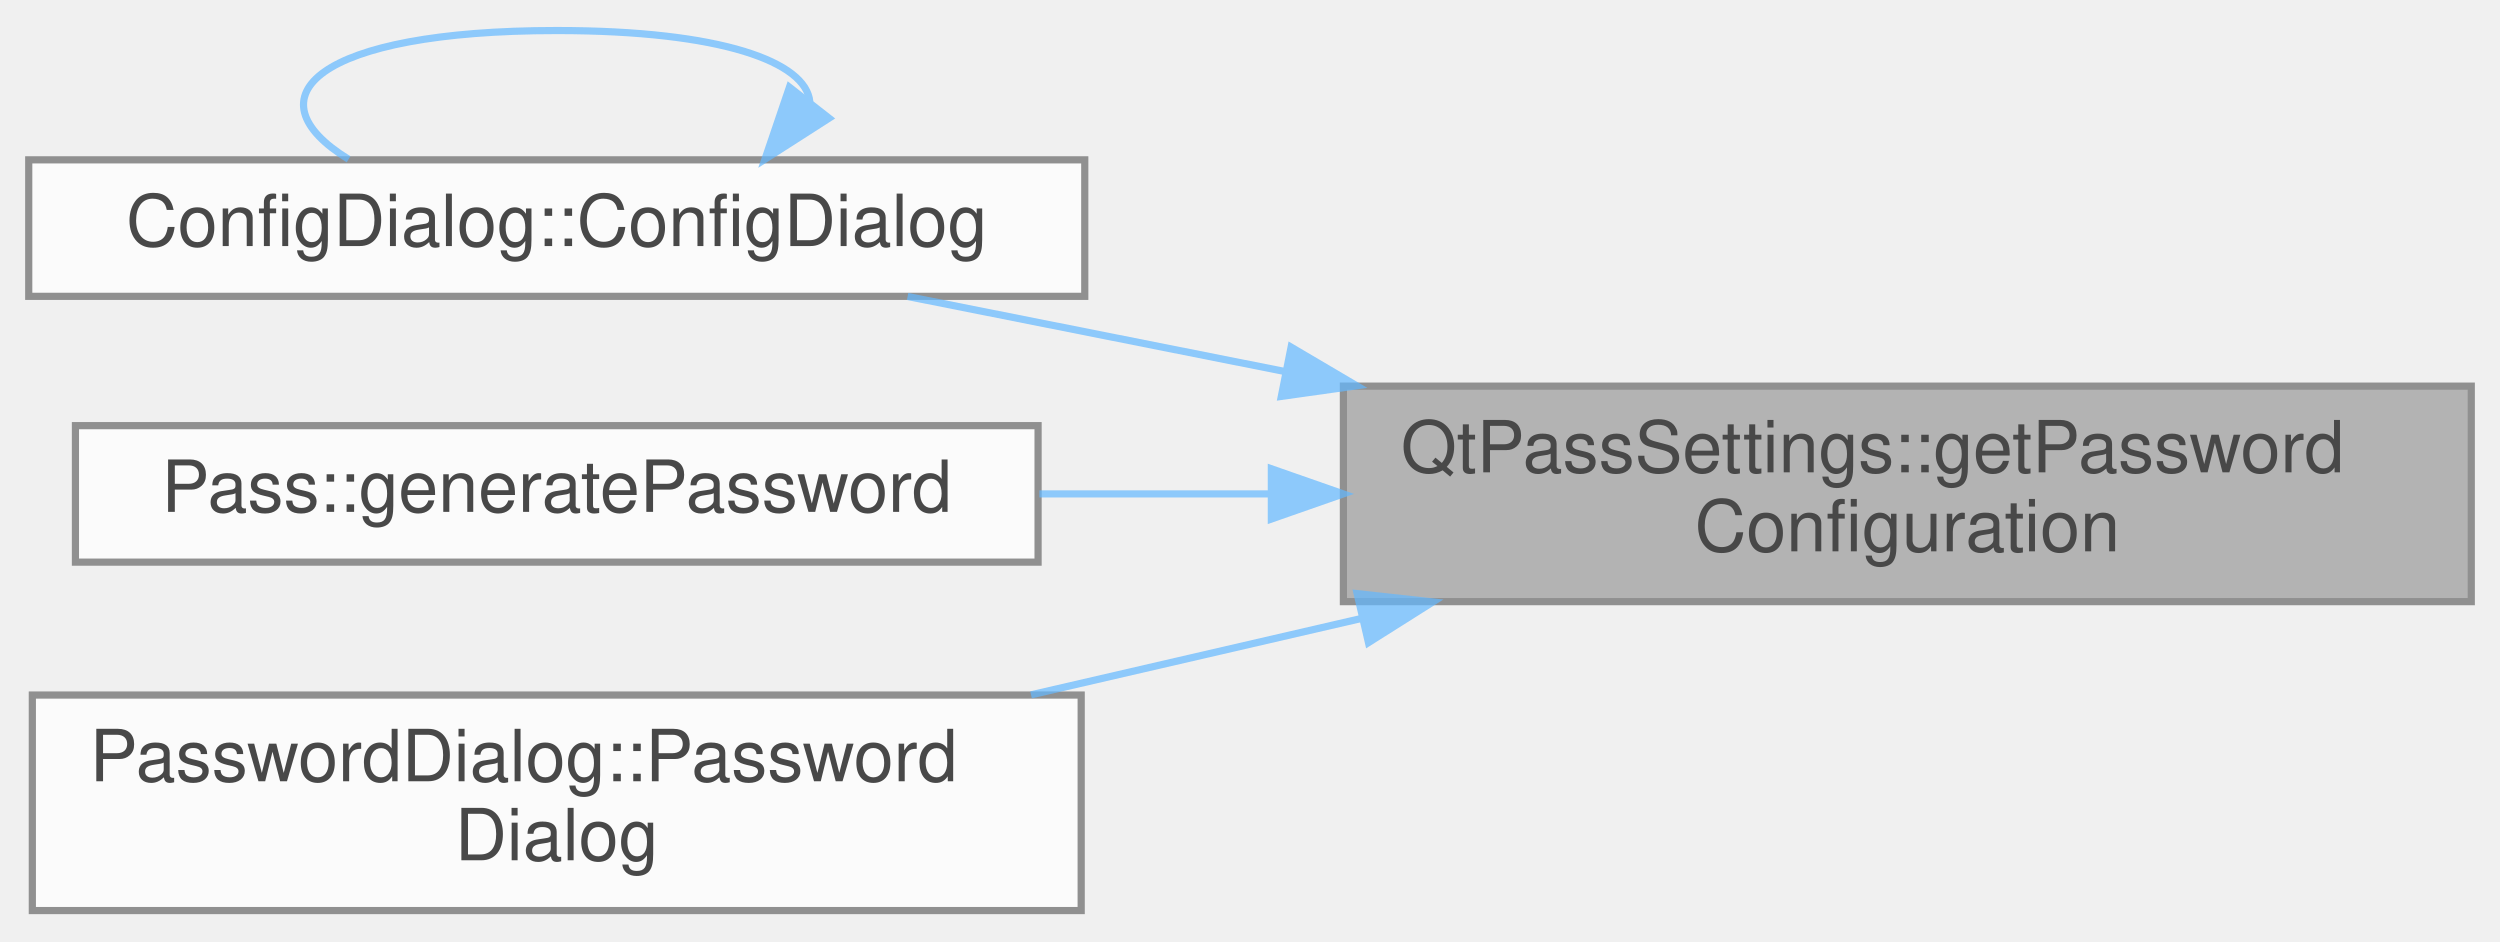
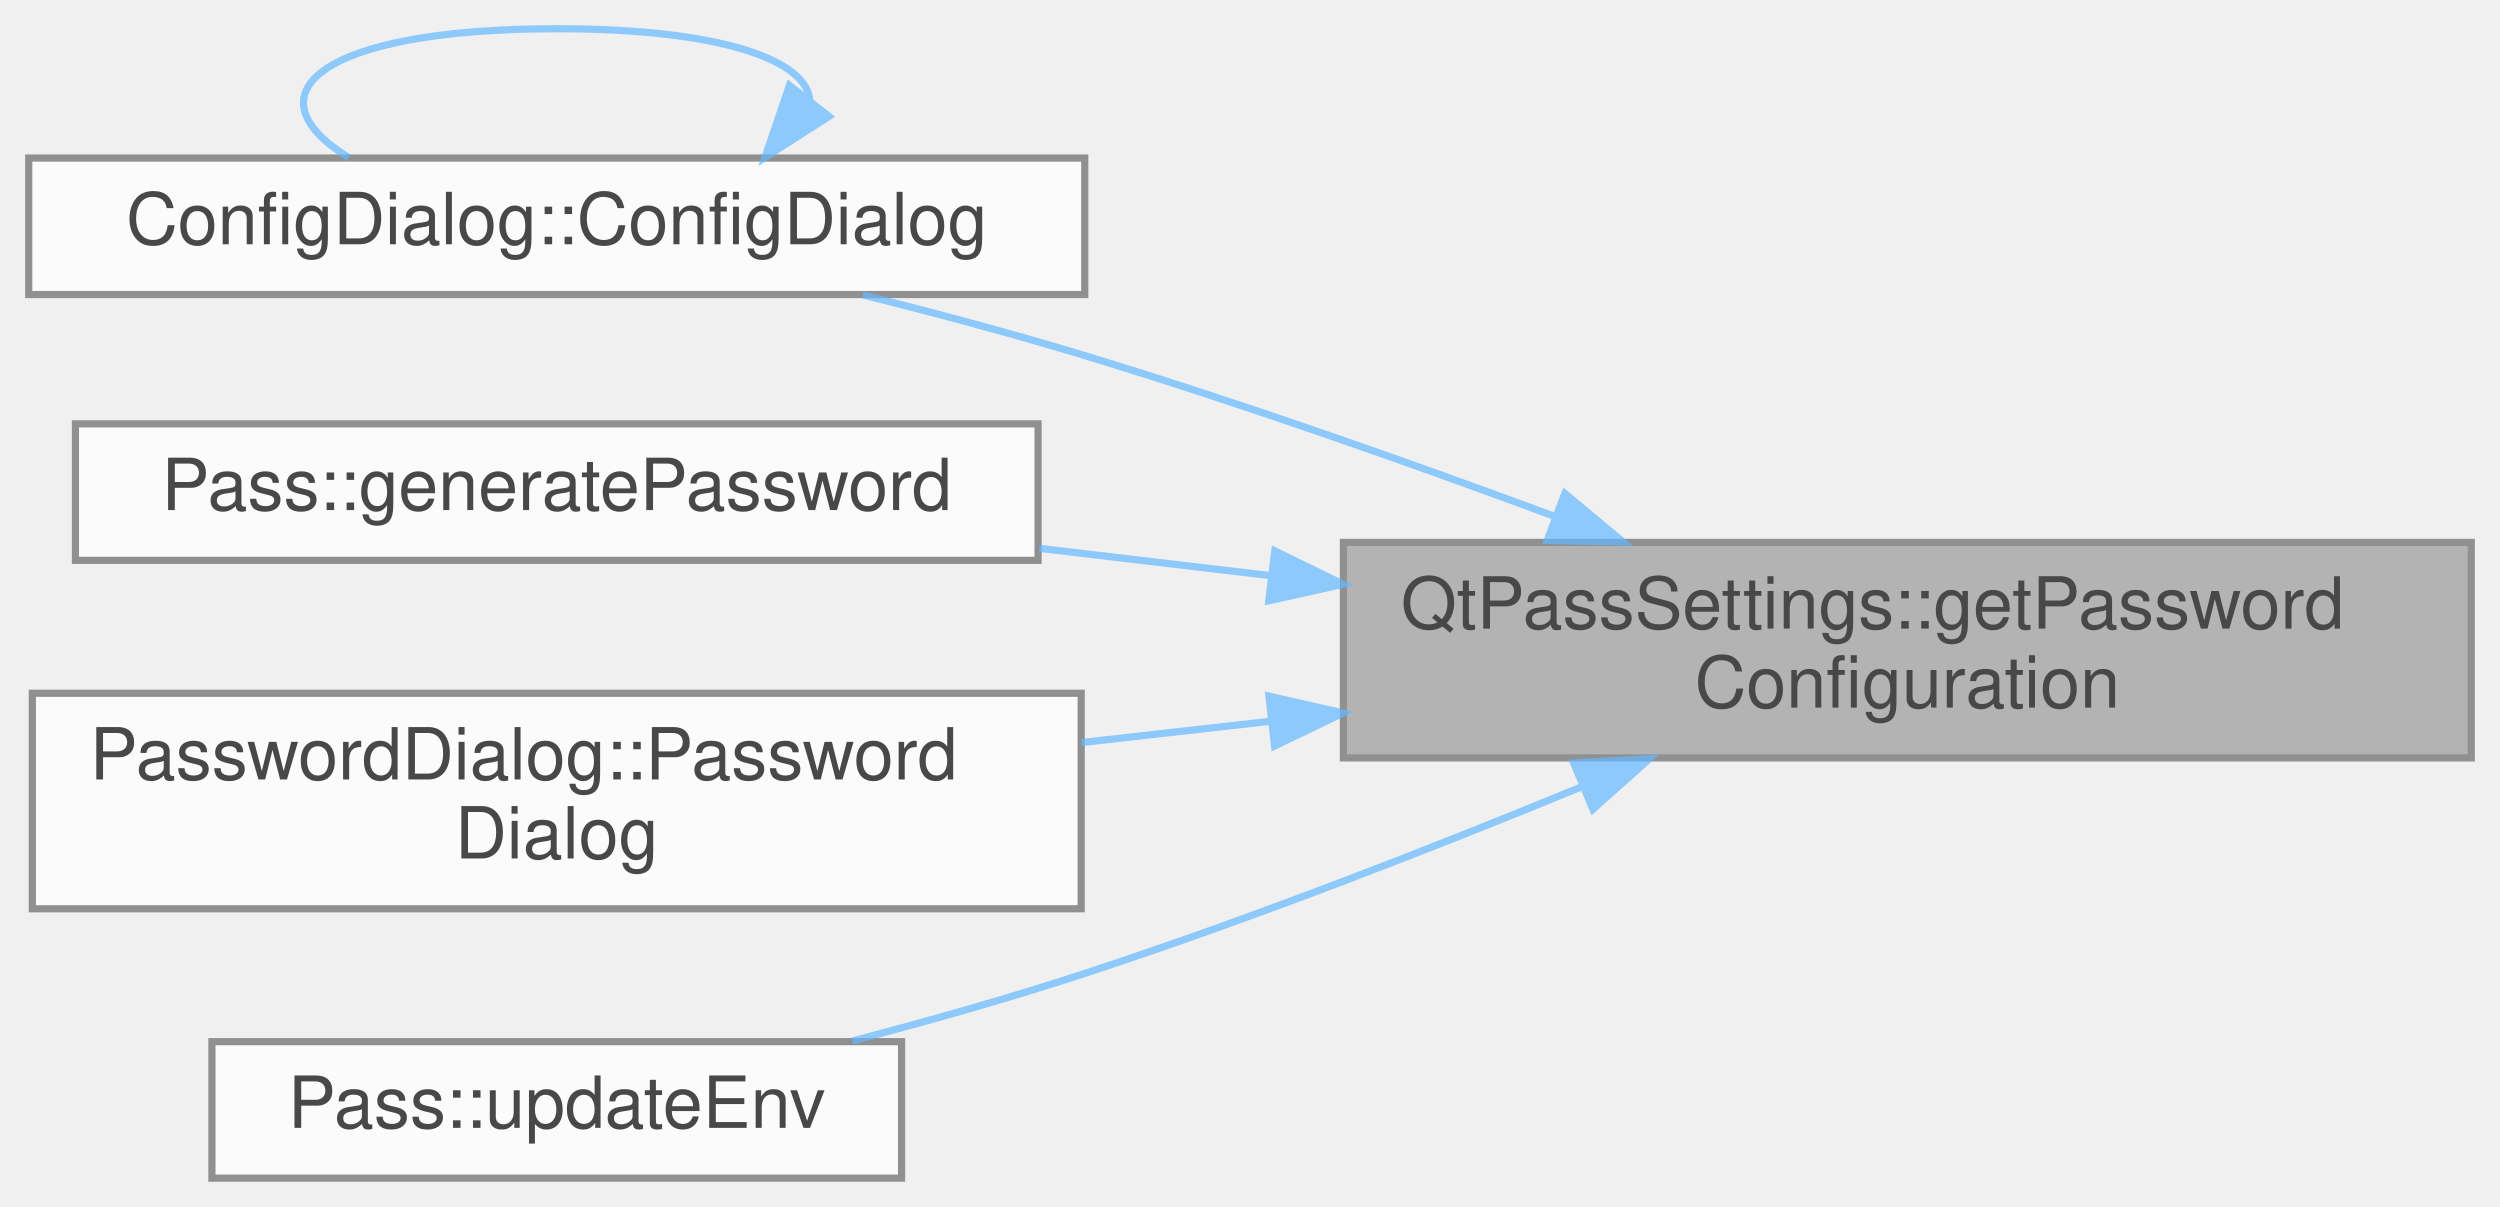
- <svg xmlns="http://www.w3.org/2000/svg" xmlns:xlink="http://www.w3.org/1999/xlink" width="348pt" height="131pt" viewBox="0.00 0.00 348.00 130.50">
+ <svg xmlns="http://www.w3.org/2000/svg" xmlns:xlink="http://www.w3.org/1999/xlink" width="348pt" height="168pt" viewBox="0.00 0.00 348.00 168.00">
  <svg id="main" version="1.1" xml:space="preserve">
    <style type="text/css">
.node, .edge {opacity: 0.7;}
.node.selected, .edge.selected {opacity: 1;}
.edge:hover path { stroke: red; }
.edge:hover polygon { stroke: red; fill: red; }
</style>
    <svg id="graph" class="graph">
-       <g id="graph0" class="graph" transform="scale(1 1) rotate(0) translate(4 126.5)">
+       <g id="graph0" class="graph" transform="scale(1 1) rotate(0) translate(4 164)">
        <g id="Node000001" class="node">
          <g id="a_Node000001">
            <a xlink:title="Get complete password generation configuration.">
-               <polygon fill="#999999" stroke="#666666" points="340,-73 183,-73 183,-43 340,-43 340,-73" />
-               <text text-anchor="start" x="191" y="-61" font-family="Helvetica,sans-Serif" font-size="10.00">QtPassSettings::getPassword</text>
-               <text text-anchor="middle" x="261.5" y="-50" font-family="Helvetica,sans-Serif" font-size="10.00">Configuration</text>
+               <polygon fill="#999999" stroke="#666666" points="340,-88.5 183,-88.5 183,-58.5 340,-58.5 340,-88.5" />
+               <text text-anchor="start" x="191" y="-76.5" font-family="Helvetica,sans-Serif" font-size="10.00">QtPassSettings::getPassword</text>
+               <text text-anchor="middle" x="261.5" y="-65.5" font-family="Helvetica,sans-Serif" font-size="10.00">Configuration</text>
            </a>
          </g>
        </g>
        <g id="Node000002" class="node">
          <g id="a_Node000002">
            <a xlink:href="class_config_dialog.html#a815d6d8ddf1de9386427ddef691a02a1" target="_top" xlink:title="ConfigDialog::ConfigDialog this sets up the configuration screen.">
-               <polygon fill="white" stroke="#666666" points="147,-104.5 0,-104.5 0,-85.5 147,-85.5 147,-104.5" />
-               <text text-anchor="middle" x="73.5" y="-92.5" font-family="Helvetica,sans-Serif" font-size="10.00">ConfigDialog::ConfigDialog</text>
+               <polygon fill="white" stroke="#666666" points="147,-142 0,-142 0,-123 147,-123 147,-142" />
+               <text text-anchor="middle" x="73.5" y="-130" font-family="Helvetica,sans-Serif" font-size="10.00">ConfigDialog::ConfigDialog</text>
            </a>
          </g>
        </g>
        <g id="edge1_Node000001_Node000002" class="edge">
          <g id="a_edge1_Node000001_Node000002">
            <a xlink:title=" ">
-               <path fill="none" stroke="#63b8ff" d="M174.87,-75.03C156.82,-78.62 138.39,-82.29 122.34,-85.48" />
-               <polygon fill="#63b8ff" stroke="#63b8ff" points="175.72,-78.43 184.85,-73.05 174.36,-71.57 175.72,-78.43" />
+               <path fill="none" stroke="#63b8ff" d="M212.42,-92.11C192.36,-99.55 168.71,-107.9 147,-114.5 137.07,-117.52 126.27,-120.41 116.11,-122.95" />
+               <polygon fill="#63b8ff" stroke="#63b8ff" points="213.82,-95.32 221.96,-88.54 211.37,-88.77 213.82,-95.32" />
            </a>
          </g>
        </g>
        <g id="Node000003" class="node">
          <g id="a_Node000003">
            <a xlink:href="class_pass.html#a35b3cba623a22f41173670ec34ebb67c" target="_top" xlink:title="Generate random password.">
-               <polygon fill="white" stroke="#666666" points="140.5,-67.5 6.5,-67.5 6.5,-48.5 140.5,-48.5 140.5,-67.5" />
-               <text text-anchor="middle" x="73.5" y="-55.5" font-family="Helvetica,sans-Serif" font-size="10.00">Pass::generatePassword</text>
+               <polygon fill="white" stroke="#666666" points="140.5,-105 6.5,-105 6.5,-86 140.5,-86 140.5,-105" />
+               <text text-anchor="middle" x="73.5" y="-93" font-family="Helvetica,sans-Serif" font-size="10.00">Pass::generatePassword</text>
            </a>
          </g>
        </g>
        <g id="edge3_Node000001_Node000003" class="edge">
          <g id="a_edge3_Node000001_Node000003">
            <a xlink:title=" ">
-               <path fill="none" stroke="#63b8ff" d="M172.69,-58C161.92,-58 151.06,-58 140.68,-58" />
-               <polygon fill="#63b8ff" stroke="#63b8ff" points="172.97,-61.5 182.97,-58 172.97,-54.5 172.97,-61.5" />
+               <path fill="none" stroke="#63b8ff" d="M173.02,-83.85C162.14,-85.13 151.16,-86.43 140.68,-87.67" />
+               <polygon fill="#63b8ff" stroke="#63b8ff" points="173.45,-87.32 182.97,-82.67 172.62,-80.37 173.45,-87.32" />
            </a>
          </g>
        </g>
        <g id="Node000004" class="node">
          <g id="a_Node000004">
            <a xlink:href="class_password_dialog.html#a2122f5d2737b70e5602a7bced9b5cf98" target="_top" xlink:title="PasswordDialog::PasswordDialog complete constructor.">
-               <polygon fill="white" stroke="#666666" points="146.5,-30 0.5,-30 0.5,0 146.5,0 146.5,-30" />
-               <text text-anchor="start" x="8.5" y="-18" font-family="Helvetica,sans-Serif" font-size="10.00">PasswordDialog::Password</text>
-               <text text-anchor="middle" x="73.5" y="-7" font-family="Helvetica,sans-Serif" font-size="10.00">Dialog</text>
+               <polygon fill="white" stroke="#666666" points="146.5,-67.5 0.5,-67.5 0.5,-37.5 146.5,-37.5 146.5,-67.5" />
+               <text text-anchor="start" x="8.5" y="-55.5" font-family="Helvetica,sans-Serif" font-size="10.00">PasswordDialog::Password</text>
+               <text text-anchor="middle" x="73.5" y="-44.5" font-family="Helvetica,sans-Serif" font-size="10.00">Dialog</text>
            </a>
          </g>
        </g>
        <g id="edge4_Node000001_Node000004" class="edge">
          <g id="a_edge4_Node000001_Node000004">
            <a xlink:title=" ">
-               <path fill="none" stroke="#63b8ff" d="M185.54,-40.67C170.3,-37.15 154.38,-33.47 139.52,-30.03" />
-               <polygon fill="#63b8ff" stroke="#63b8ff" points="184.91,-44.12 195.45,-42.96 186.49,-37.3 184.91,-44.12" />
+               <path fill="none" stroke="#63b8ff" d="M173.01,-63.62C164.15,-62.62 155.22,-61.61 146.55,-60.64" />
+               <polygon fill="#63b8ff" stroke="#63b8ff" points="172.64,-67.1 182.97,-64.75 173.42,-60.15 172.64,-67.1" />
+             </a>
+           </g>
+         </g>
+         <g id="Node000005" class="node">
+           <g id="a_Node000005">
+             <a xlink:href="class_pass.html#ac679a086b289cdb9245906948ba0458a" target="_top" xlink:title="Update environment for subprocesses.">
+               <polygon fill="white" stroke="#666666" points="121.5,-19 25.5,-19 25.5,0 121.5,0 121.5,-19" />
+               <text text-anchor="middle" x="73.5" y="-7" font-family="Helvetica,sans-Serif" font-size="10.00">Pass::updateEnv</text>
+             </a>
+           </g>
+         </g>
+         <g id="edge5_Node000001_Node000005" class="edge">
+           <g id="a_edge5_Node000001_Node000005">
+             <a xlink:title=" ">
+               <path fill="none" stroke="#63b8ff" d="M216.11,-54.46C195.34,-45.92 170.13,-36.08 147,-28.5 136.61,-25.09 125.24,-21.88 114.64,-19.09" />
+               <polygon fill="#63b8ff" stroke="#63b8ff" points="215.05,-57.8 225.63,-58.4 217.73,-51.34 215.05,-57.8" />
            </a>
          </g>
        </g>
        <g id="edge2_Node000002_Node000002" class="edge">
          <g id="a_edge2_Node000002_Node000002">
            <a xlink:title=" ">
-               <path fill="none" stroke="#63b8ff" d="M108.73,-112.57C108.22,-118.12 96.47,-122.5 73.5,-122.5 40.09,-122.5 30.43,-113.23 44.52,-104.58" />
-               <polygon fill="#63b8ff" stroke="#63b8ff" points="111.4,-110.3 102.48,-104.58 105.89,-114.61 111.4,-110.3" />
+               <path fill="none" stroke="#63b8ff" d="M108.73,-150.07C108.22,-155.62 96.47,-160 73.5,-160 40.09,-160 30.43,-150.73 44.52,-142.08" />
+               <polygon fill="#63b8ff" stroke="#63b8ff" points="111.4,-147.8 102.48,-142.08 105.89,-152.11 111.4,-147.8" />
            </a>
          </g>
        </g>
      </g>
    </svg>
  </svg>
  <style type="text/css">

[data-mouse-over-selected='false'] { opacity: 0.7; }
[data-mouse-over-selected='true']  { opacity: 1.0; }

</style>
</svg>
